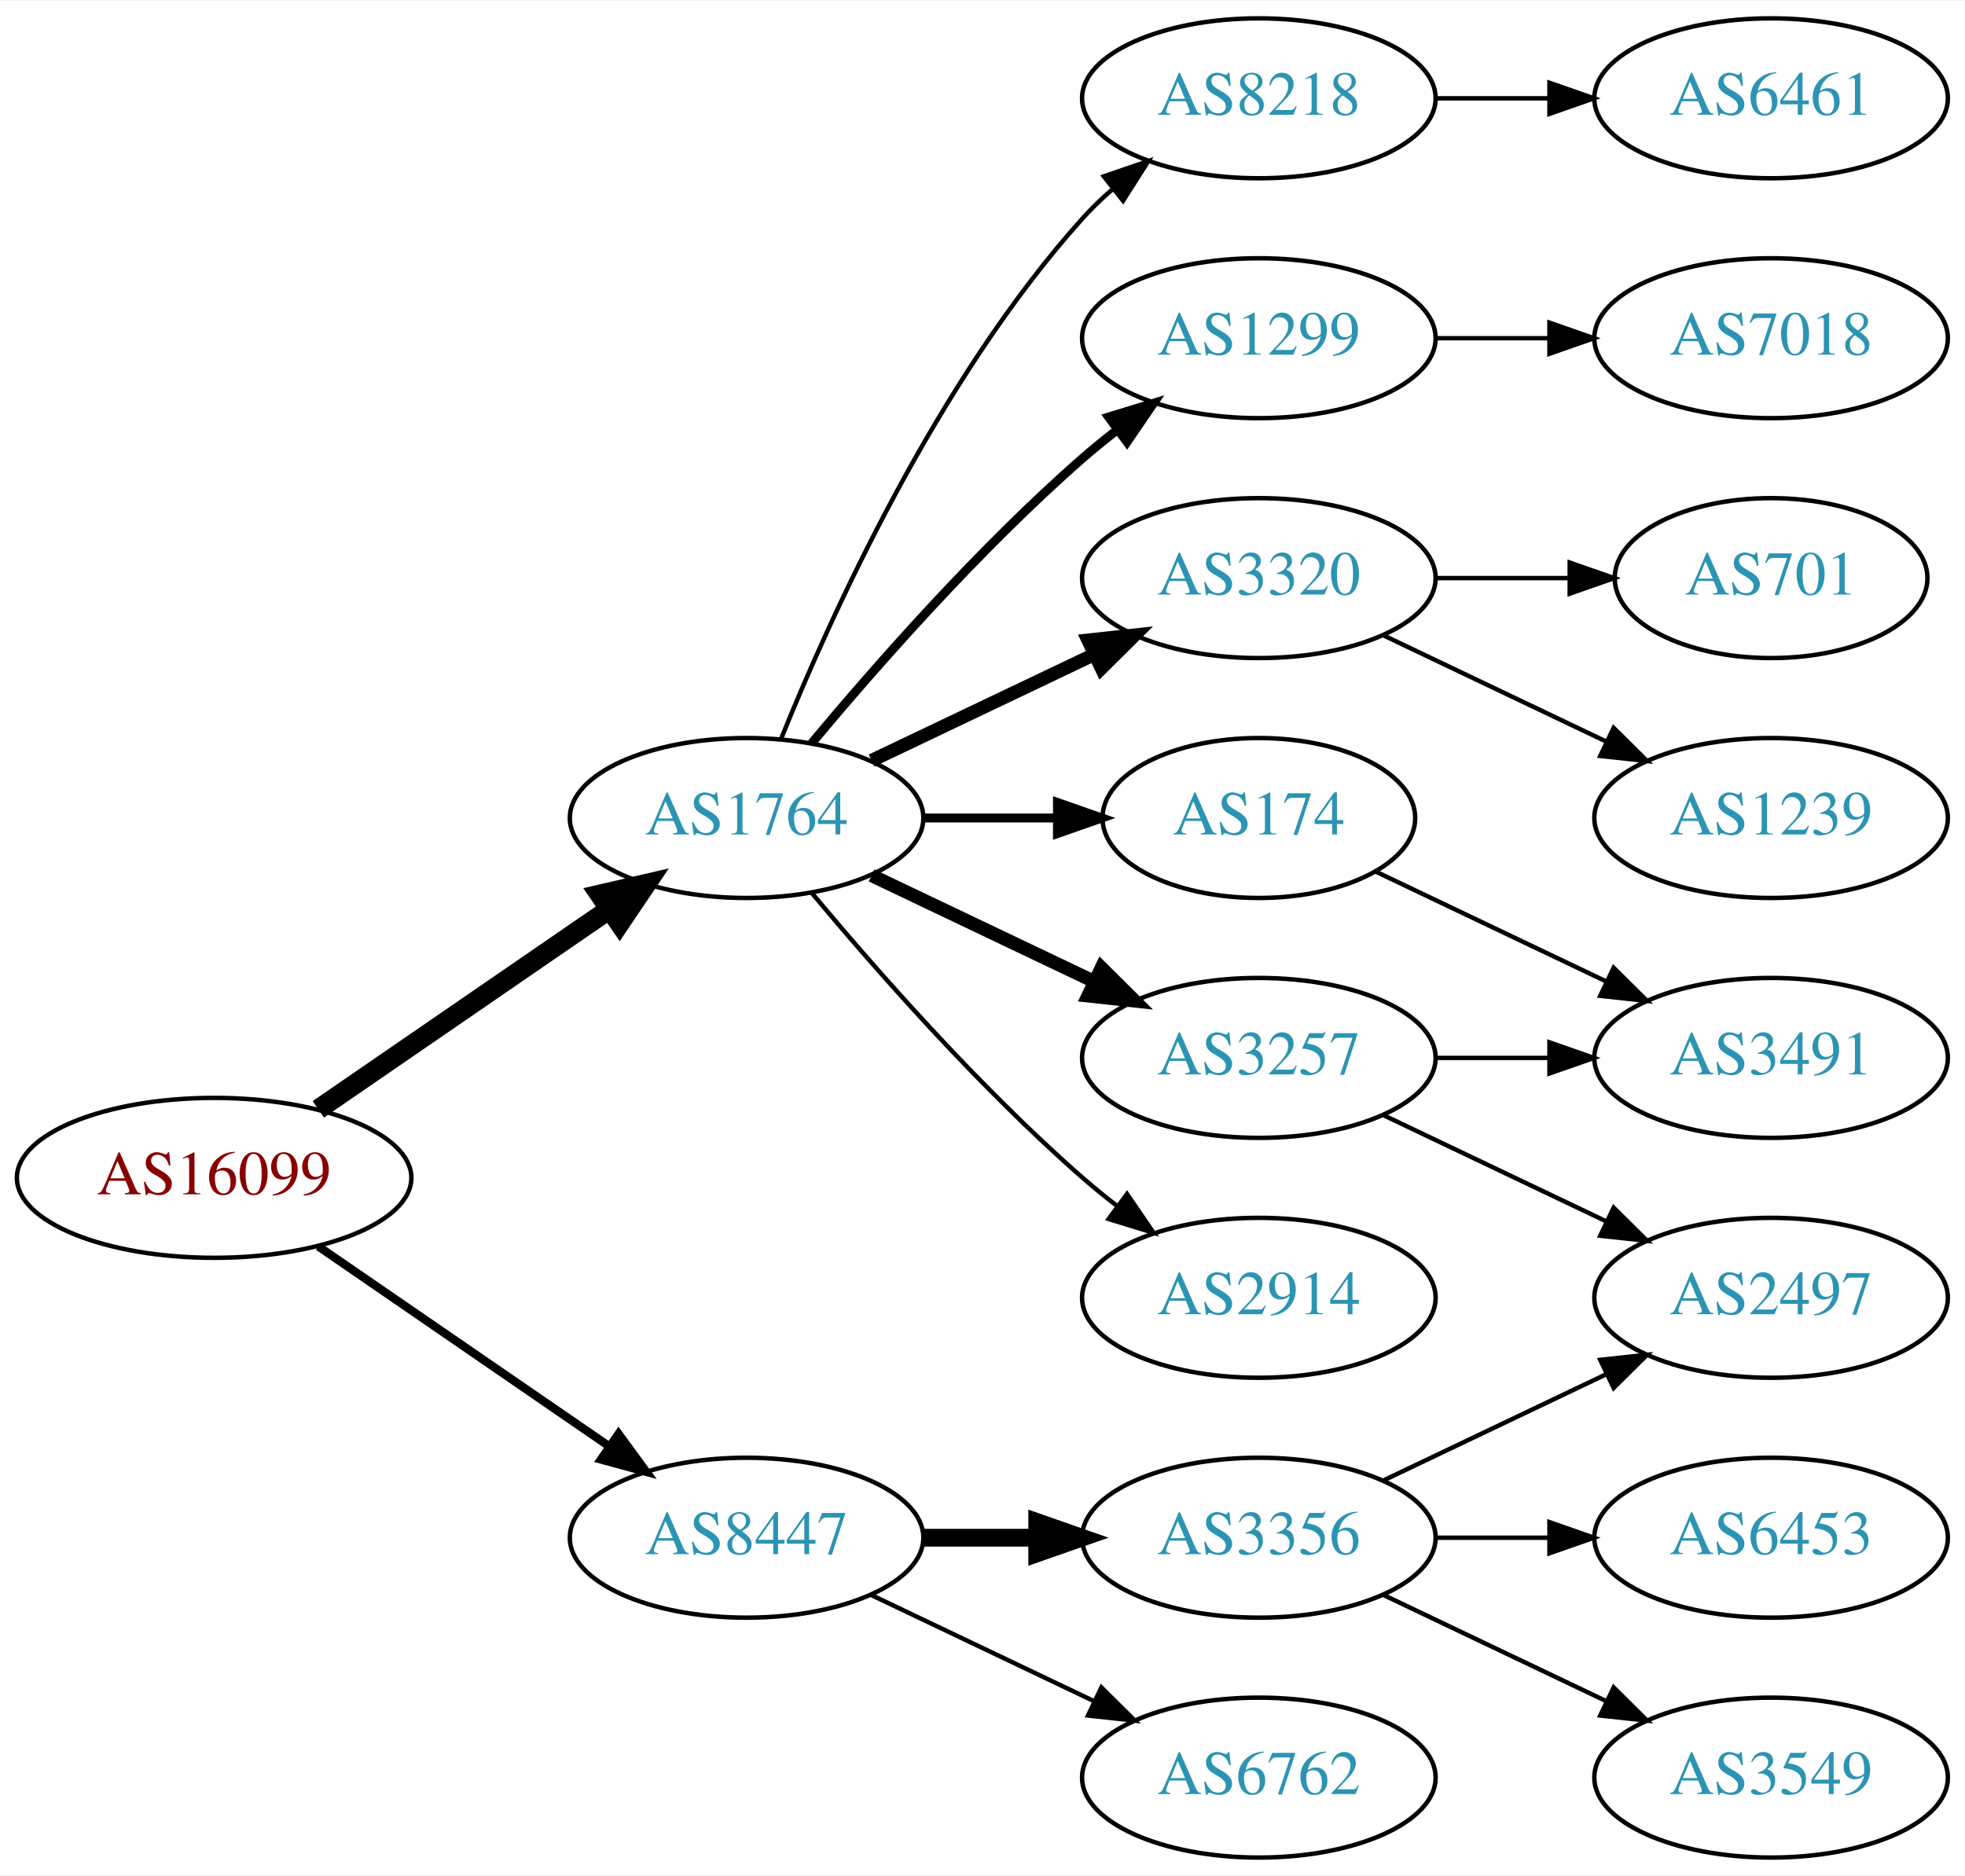
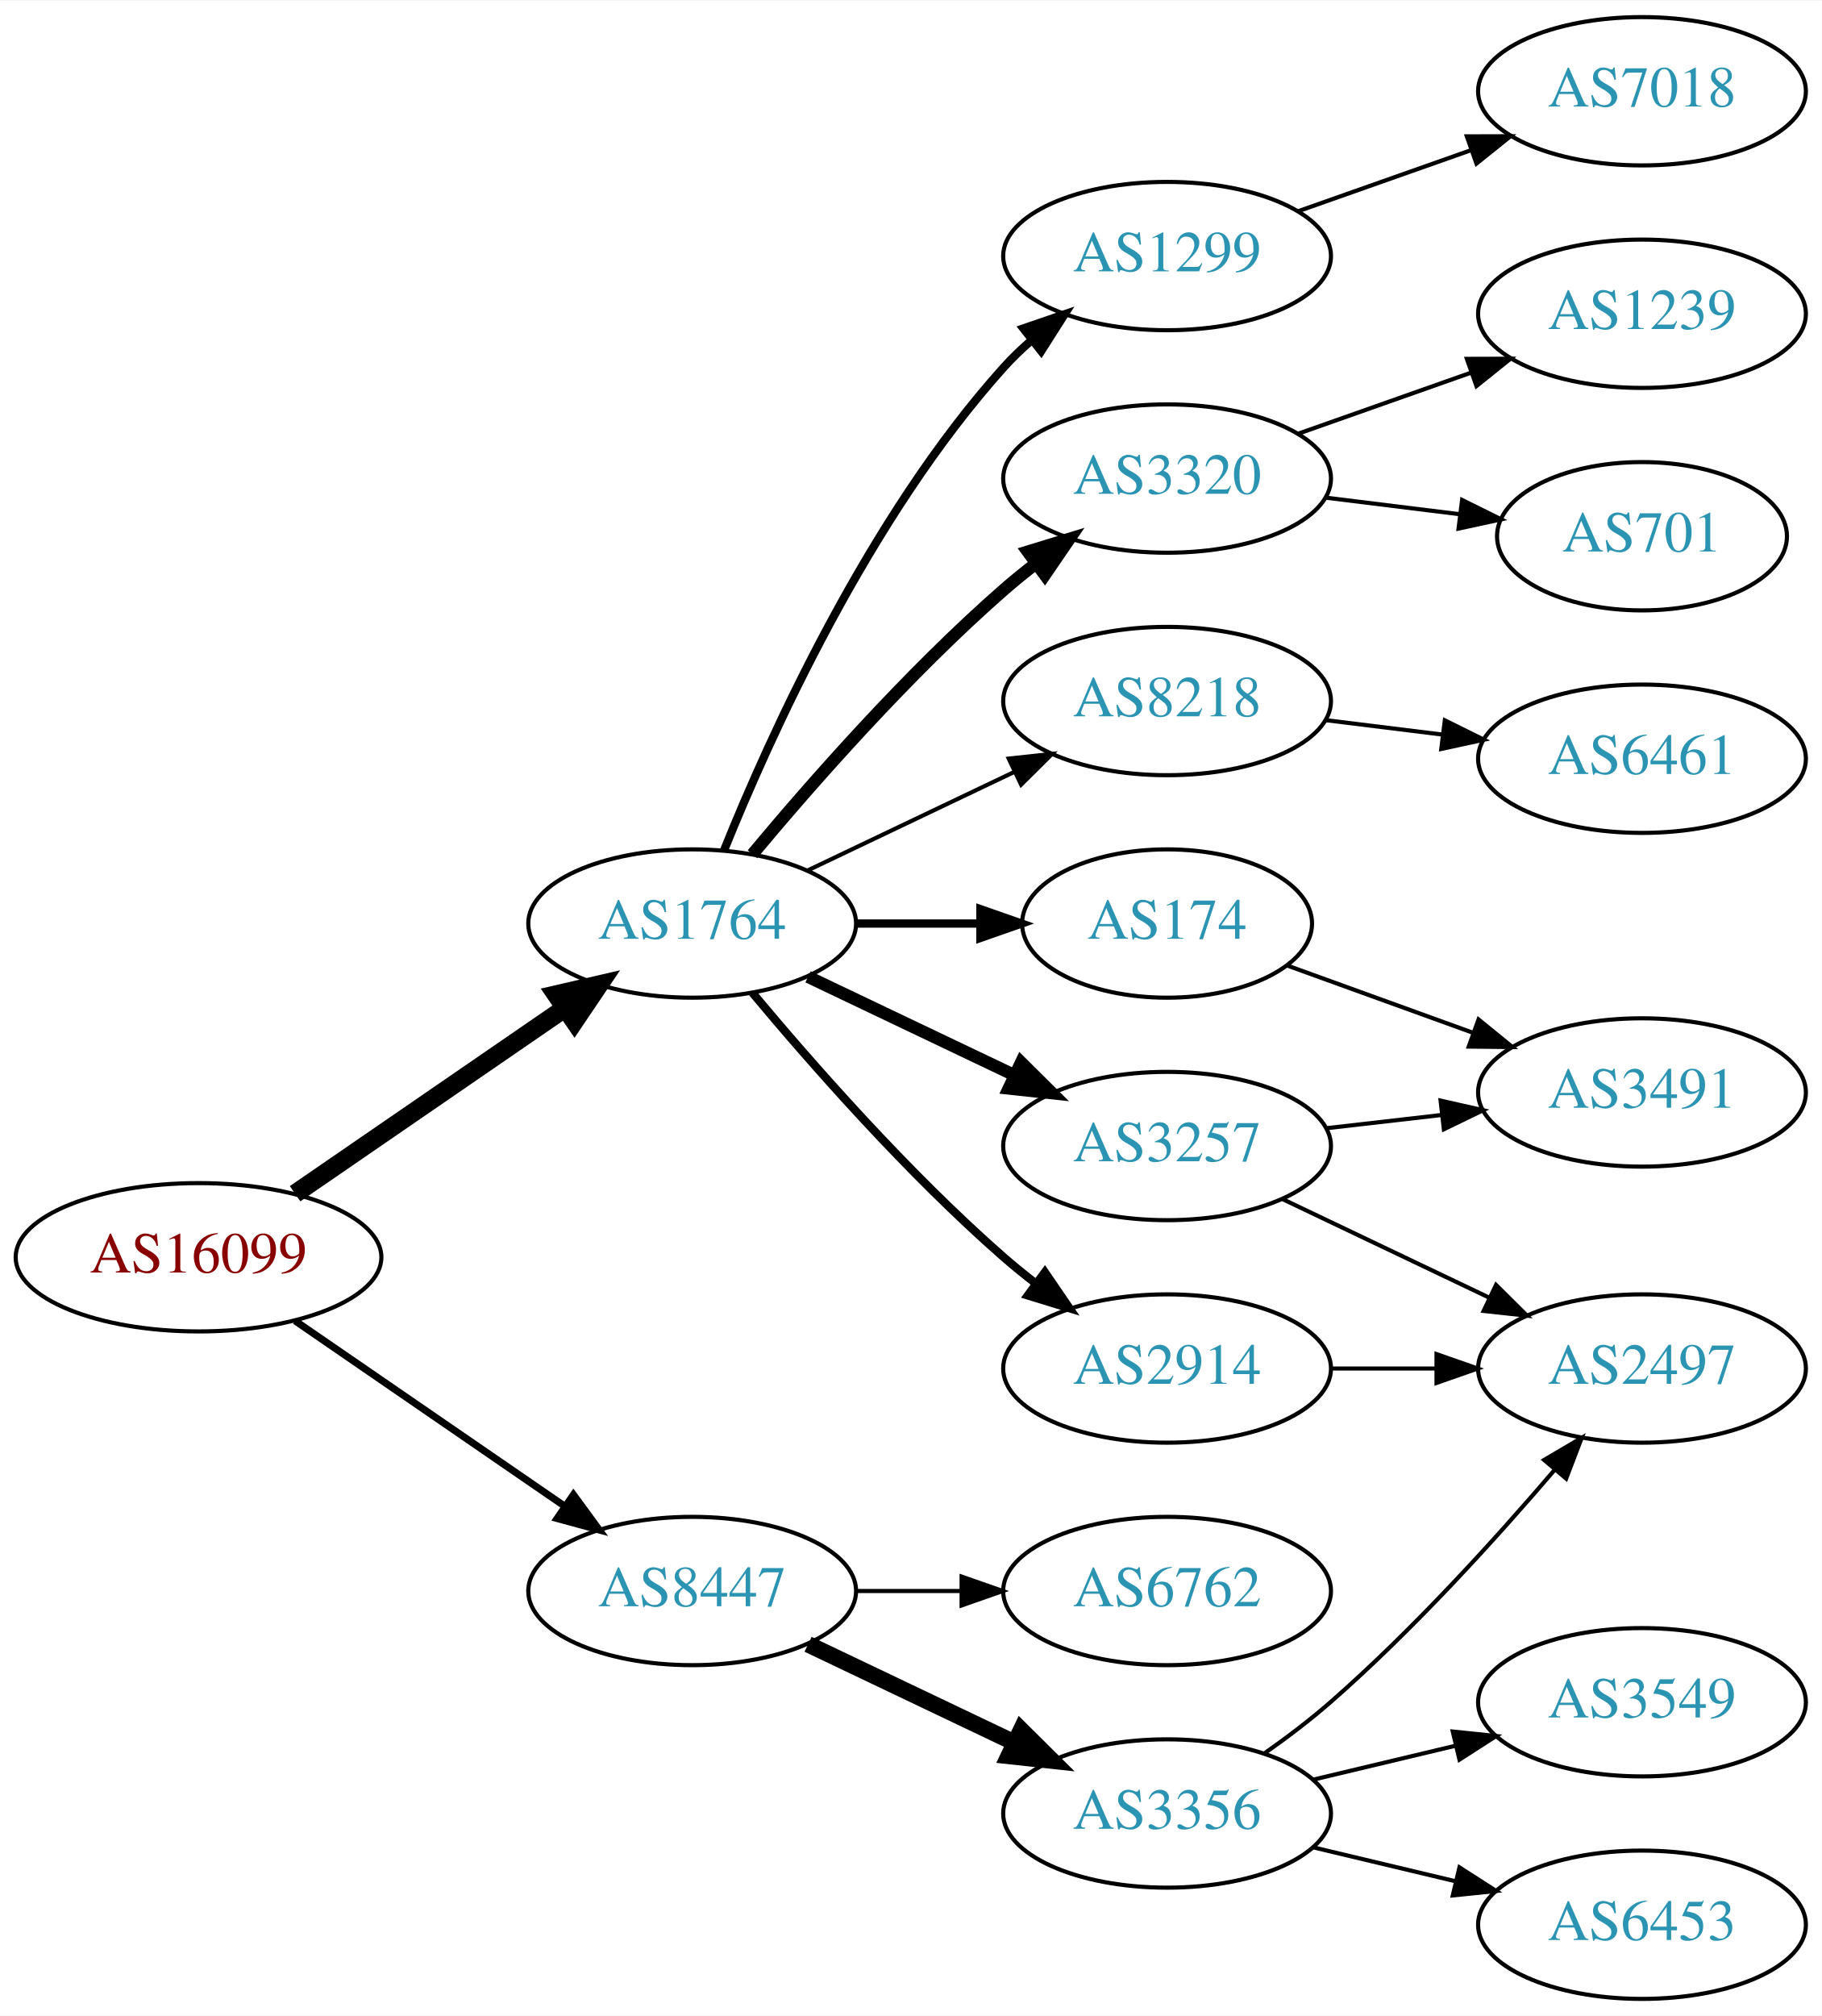
- <svg xmlns="http://www.w3.org/2000/svg" xmlns:xlink="http://www.w3.org/1999/xlink" width="442pt" height="422pt" viewBox="0.00 0.00 442.27 422.00">
-   <g id="graph0" class="graph" transform="scale(1 1) rotate(0) translate(4 418)">
-     <polygon fill="white" stroke="none" points="-4,4 -4,-418 438.271,-418 438.271,4 -4,4" />
+ <svg xmlns="http://www.w3.org/2000/svg" xmlns:xlink="http://www.w3.org/1999/xlink" width="442pt" height="489pt" viewBox="0.00 0.00 442.27 489.00">
+   <g id="graph0" class="graph" transform="scale(1 1) rotate(0) translate(4 485)">
+     <polygon fill="white" stroke="none" points="-4,4 -4,-485 438.271,-485 438.271,4 -4,4" />
    <g id="node1" class="node">
      <g id="a_node1">
        <a xlink:href="/asn/16099" xlink:title="AS16099 ~ SOZVERS-NET [AT]">
-           <ellipse fill="#ffffff" stroke="black" cx="44.196" cy="-153" rx="44.393" ry="18" />
-           <text text-anchor="middle" x="44.196" y="-149.3" font-family="Times,serif" font-size="14.00" fill="#880000">AS16099</text>
+           <ellipse fill="#ffffff" stroke="black" cx="44.196" cy="-180" rx="44.393" ry="18" />
+           <text text-anchor="middle" x="44.196" y="-176.3" font-family="Times,serif" font-size="14.00" fill="#880000">AS16099</text>
        </a>
      </g>
    </g>
    <g id="node2" class="node">
      <g id="a_node2">
        <a xlink:href="/asn/1764" xlink:title="AS1764 ~ NEXTLAYER-AS [AT]">
-           <ellipse fill="#ffffff" stroke="black" cx="164.039" cy="-234" rx="39.794" ry="18" />
-           <text text-anchor="middle" x="164.039" y="-230.3" font-family="Times,serif" font-size="14.00" fill="#2c94b3">AS1764</text>
+           <ellipse fill="#ffffff" stroke="black" cx="164.039" cy="-261" rx="39.794" ry="18" />
+           <text text-anchor="middle" x="164.039" y="-257.3" font-family="Times,serif" font-size="14.00" fill="#2c94b3">AS1764</text>
        </a>
      </g>
    </g>
    <g id="edge1" class="edge">
-       <path fill="none" stroke="black" stroke-width="4.5" d="M67.639,-168.426C86.22,-181.198 112.781,-199.455 133.161,-213.463" />
-       <polygon fill="black" stroke="black" stroke-width="4.5" points="131.003,-216.758 141.475,-219.178 135.464,-210.269 131.003,-216.758" />
+       <path fill="none" stroke="black" stroke-width="4.5" d="M67.639,-195.426C86.22,-208.198 112.781,-226.455 133.161,-240.463" />
+       <polygon fill="black" stroke="black" stroke-width="4.5" points="131.003,-243.758 141.475,-246.178 135.464,-237.269 131.003,-243.758" />
    </g>
    <g id="node3" class="node">
      <g id="a_node3">
        <a xlink:href="/asn/8447" xlink:title="AS8447 ~ A1 Telekom Austria AG [AT]">
-           <ellipse fill="#ffffff" stroke="black" cx="164.039" cy="-72" rx="39.794" ry="18" />
-           <text text-anchor="middle" x="164.039" y="-68.3" font-family="Times,serif" font-size="14.00" fill="#2c94b3">AS8447</text>
+           <ellipse fill="#ffffff" stroke="black" cx="164.039" cy="-99" rx="39.794" ry="18" />
+           <text text-anchor="middle" x="164.039" y="-95.3" font-family="Times,serif" font-size="14.00" fill="#2c94b3">AS8447</text>
        </a>
      </g>
    </g>
    <g id="edge2" class="edge">
-       <path fill="none" stroke="black" stroke-width="1.875" d="M67.639,-137.574C86.22,-124.802 112.781,-106.545 133.161,-92.537" />
-       <polygon fill="black" stroke="black" stroke-width="1.875" points="135.216,-95.371 141.475,-86.822 131.251,-89.602 135.216,-95.371" />
+       <path fill="none" stroke="black" stroke-width="1.731" d="M67.639,-164.574C86.22,-151.802 112.781,-133.545 133.161,-119.537" />
+       <polygon fill="black" stroke="black" stroke-width="1.731" points="135.216,-122.371 141.475,-113.822 131.251,-116.602 135.216,-122.371" />
    </g>
    <g id="node4" class="node">
      <g id="a_node4">
-         <a xlink:href="/asn/8218" xlink:title="AS8218 ~ legacy Neotelecoms [FR]">
-           <ellipse fill="#ffffff" stroke="black" cx="279.332" cy="-396" rx="39.794" ry="18" />
-           <text text-anchor="middle" x="279.332" y="-392.3" font-family="Times,serif" font-size="14.00" fill="#2c94b3">AS8218</text>
+         <a xlink:href="/asn/2914" xlink:title="AS2914 ~ NTT America, Inc. [US]">
+           <ellipse fill="#ffffff" stroke="black" cx="279.332" cy="-153" rx="39.794" ry="18" />
+           <text text-anchor="middle" x="279.332" y="-149.3" font-family="Times,serif" font-size="14.00" fill="#2c94b3">AS2914</text>
        </a>
      </g>
    </g>
    <g id="edge3" class="edge">
-       <path fill="none" stroke="black" d="M171.786,-251.787C182.837,-279.243 206.891,-332.578 239.685,-369 241.688,-371.224 243.906,-373.363 246.239,-375.397" />
-       <polygon fill="black" stroke="black" points="244.437,-378.433 254.458,-381.873 248.769,-372.935 244.437,-378.433" />
+       <path fill="none" stroke="black" stroke-width="2" d="M178.669,-244.183C192.951,-227.071 216.498,-200.255 239.685,-180 242.151,-177.846 244.789,-175.706 247.487,-173.628" />
+       <polygon fill="black" stroke="black" stroke-width="2" points="249.66,-176.375 255.641,-167.63 245.512,-170.736 249.66,-176.375" />
    </g>
    <g id="node5" class="node">
      <g id="a_node5">
-         <a xlink:href="/asn/3257" xlink:title="AS3257 ~ GTT [DE]">
-           <ellipse fill="#ffffff" stroke="black" cx="279.332" cy="-180" rx="39.794" ry="18" />
-           <text text-anchor="middle" x="279.332" y="-176.3" font-family="Times,serif" font-size="14.00" fill="#2c94b3">AS3257</text>
+         <a xlink:href="/asn/1299" xlink:title="AS1299 ~ Telia Carrier [EU]">
+           <ellipse fill="#ffffff" stroke="black" cx="279.332" cy="-423" rx="39.794" ry="18" />
+           <text text-anchor="middle" x="279.332" y="-419.3" font-family="Times,serif" font-size="14.00" fill="#2c94b3">AS1299</text>
        </a>
      </g>
    </g>
    <g id="edge4" class="edge">
-       <path fill="none" stroke="black" stroke-width="3" d="M192.175,-221.066C207.169,-213.919 225.99,-204.948 242.213,-197.215" />
-       <polygon fill="black" stroke="black" stroke-width="3" points="243.895,-200.291 251.417,-192.829 240.884,-193.972 243.895,-200.291" />
+       <path fill="none" stroke="black" stroke-width="2" d="M171.786,-278.787C182.837,-306.243 206.891,-359.578 239.685,-396 241.688,-398.224 243.906,-400.363 246.239,-402.397" />
+       <polygon fill="black" stroke="black" stroke-width="2" points="244.437,-405.433 254.458,-408.873 248.769,-399.935 244.437,-405.433" />
    </g>
    <g id="node6" class="node">
      <g id="a_node6">
-         <a xlink:href="/asn/1299" xlink:title="AS1299 ~ Telia Carrier [EU]">
-           <ellipse fill="#ffffff" stroke="black" cx="279.332" cy="-342" rx="39.794" ry="18" />
-           <text text-anchor="middle" x="279.332" y="-338.3" font-family="Times,serif" font-size="14.00" fill="#2c94b3">AS1299</text>
+         <a xlink:href="/asn/3320" xlink:title="AS3320 ~ DTAG [DE]">
+           <ellipse fill="#ffffff" stroke="black" cx="279.332" cy="-369" rx="39.794" ry="18" />
+           <text text-anchor="middle" x="279.332" y="-365.3" font-family="Times,serif" font-size="14.00" fill="#2c94b3">AS3320</text>
        </a>
      </g>
    </g>
    <g id="edge5" class="edge">
-       <path fill="none" stroke="black" stroke-width="2" d="M178.669,-250.817C192.951,-267.929 216.498,-294.745 239.685,-315 242.151,-317.154 244.789,-319.294 247.487,-321.372" />
-       <polygon fill="black" stroke="black" stroke-width="2" points="245.512,-324.264 255.641,-327.37 249.66,-318.625 245.512,-324.264" />
+       <path fill="none" stroke="black" stroke-width="3" d="M178.669,-277.817C192.951,-294.929 216.498,-321.745 239.685,-342 242.151,-344.154 244.789,-346.294 247.487,-348.372" />
+       <polygon fill="black" stroke="black" stroke-width="3" points="245.512,-351.264 255.641,-354.37 249.66,-345.625 245.512,-351.264" />
    </g>
    <g id="node7" class="node">
      <g id="a_node7">
-         <a xlink:href="/asn/3320" xlink:title="AS3320 ~ DTAG [DE]">
-           <ellipse fill="#ffffff" stroke="black" cx="279.332" cy="-288" rx="39.794" ry="18" />
-           <text text-anchor="middle" x="279.332" y="-284.3" font-family="Times,serif" font-size="14.00" fill="#2c94b3">AS3320</text>
+         <a xlink:href="/asn/8218" xlink:title="AS8218 ~ legacy Neotelecoms [FR]">
+           <ellipse fill="#ffffff" stroke="black" cx="279.332" cy="-315" rx="39.794" ry="18" />
+           <text text-anchor="middle" x="279.332" y="-311.3" font-family="Times,serif" font-size="14.00" fill="#2c94b3">AS8218</text>
        </a>
      </g>
    </g>
    <g id="edge6" class="edge">
-       <path fill="none" stroke="black" stroke-width="3" d="M192.175,-246.934C207.169,-254.081 225.99,-263.052 242.213,-270.785" />
-       <polygon fill="black" stroke="black" stroke-width="3" points="240.884,-274.028 251.417,-275.171 243.895,-267.709 240.884,-274.028" />
+       <path fill="none" stroke="black" d="M192.175,-273.934C207.169,-281.081 225.99,-290.052 242.213,-297.785" />
+       <polygon fill="black" stroke="black" points="240.884,-301.028 251.417,-302.171 243.895,-294.709 240.884,-301.028" />
    </g>
    <g id="node8" class="node">
      <g id="a_node8">
        <a xlink:href="/asn/174" xlink:title="AS174 ~ Cogent Communications [US]">
-           <ellipse fill="#ffffff" stroke="black" cx="279.332" cy="-234" rx="35.194" ry="18" />
-           <text text-anchor="middle" x="279.332" y="-230.3" font-family="Times,serif" font-size="14.00" fill="#2c94b3">AS174</text>
+           <ellipse fill="#ffffff" stroke="black" cx="279.332" cy="-261" rx="35.194" ry="18" />
+           <text text-anchor="middle" x="279.332" y="-257.3" font-family="Times,serif" font-size="14.00" fill="#2c94b3">AS174</text>
        </a>
      </g>
    </g>
    <g id="edge7" class="edge">
-       <path fill="none" stroke="black" stroke-width="2" d="M203.711,-234C213.416,-234 223.907,-234 233.87,-234" />
-       <polygon fill="black" stroke="black" stroke-width="2" points="234.006,-237.5 244.006,-234 234.006,-230.5 234.006,-237.5" />
+       <path fill="none" stroke="black" stroke-width="2" d="M203.711,-261C213.416,-261 223.907,-261 233.87,-261" />
+       <polygon fill="black" stroke="black" stroke-width="2" points="234.006,-264.5 244.006,-261 234.006,-257.5 234.006,-264.5" />
    </g>
    <g id="node9" class="node">
      <g id="a_node9">
-         <a xlink:href="/asn/2914" xlink:title="AS2914 ~ NTT America, Inc. [US]">
-           <ellipse fill="#ffffff" stroke="black" cx="279.332" cy="-126" rx="39.794" ry="18" />
-           <text text-anchor="middle" x="279.332" y="-122.3" font-family="Times,serif" font-size="14.00" fill="#2c94b3">AS2914</text>
+         <a xlink:href="/asn/3257" xlink:title="AS3257 ~ GTT [DE]">
+           <ellipse fill="#ffffff" stroke="black" cx="279.332" cy="-207" rx="39.794" ry="18" />
+           <text text-anchor="middle" x="279.332" y="-203.3" font-family="Times,serif" font-size="14.00" fill="#2c94b3">AS3257</text>
        </a>
      </g>
    </g>
    <g id="edge8" class="edge">
-       <path fill="none" stroke="black" d="M178.669,-217.183C192.951,-200.071 216.498,-173.255 239.685,-153 242.151,-150.846 244.789,-148.706 247.487,-146.628" />
-       <polygon fill="black" stroke="black" points="249.66,-149.375 255.641,-140.63 245.512,-143.736 249.66,-149.375" />
+       <path fill="none" stroke="black" stroke-width="3" d="M192.175,-248.066C207.169,-240.919 225.99,-231.948 242.213,-224.215" />
+       <polygon fill="black" stroke="black" stroke-width="3" points="243.895,-227.291 251.417,-219.829 240.884,-220.972 243.895,-227.291" />
    </g>
    <g id="node16" class="node">
      <g id="a_node16">
-         <a xlink:href="/asn/3356" xlink:title="AS3356 ~ Level 3 Parent, LLC [US]">
-           <ellipse fill="#ffffff" stroke="black" cx="279.332" cy="-72" rx="39.794" ry="18" />
-           <text text-anchor="middle" x="279.332" y="-68.3" font-family="Times,serif" font-size="14.00" fill="#2c94b3">AS3356</text>
-         </a>
-       </g>
-     </g>
-     <g id="edge16" class="edge">
-       <path fill="none" stroke="black" stroke-width="4" d="M203.711,-72C211.914,-72 220.678,-72 229.21,-72" />
-       <polygon fill="black" stroke="black" stroke-width="4" points="229.449,-75.5 239.449,-72 229.449,-68.5 229.449,-75.5" />
+         <a xlink:href="/asn/6762" xlink:title="AS6762 ~ TELECOM ITALIA SPARKLE S.p.A. [IT]">
+           <ellipse fill="#ffffff" stroke="black" cx="279.332" cy="-99" rx="39.794" ry="18" />
+           <text text-anchor="middle" x="279.332" y="-95.3" font-family="Times,serif" font-size="14.00" fill="#2c94b3">AS6762</text>
+         </a>
+       </g>
+     </g>
+     <g id="edge17" class="edge">
+       <path fill="none" stroke="black" d="M203.711,-99C211.914,-99 220.678,-99 229.21,-99" />
+       <polygon fill="black" stroke="black" points="229.449,-102.5 239.449,-99 229.449,-95.5 229.449,-102.5" />
    </g>
    <g id="node17" class="node">
      <g id="a_node17">
-         <a xlink:href="/asn/6762" xlink:title="AS6762 ~ TELECOM ITALIA SPARKLE S.p.A. [IT]">
-           <ellipse fill="#ffffff" stroke="black" cx="279.332" cy="-18" rx="39.794" ry="18" />
-           <text text-anchor="middle" x="279.332" y="-14.3" font-family="Times,serif" font-size="14.00" fill="#2c94b3">AS6762</text>
-         </a>
-       </g>
-     </g>
-     <g id="edge17" class="edge">
-       <path fill="none" stroke="black" d="M192.175,-59.066C207.169,-51.919 225.99,-42.948 242.213,-35.215" />
-       <polygon fill="black" stroke="black" points="243.895,-38.291 251.417,-30.829 240.884,-31.972 243.895,-38.291" />
+         <a xlink:href="/asn/3356" xlink:title="AS3356 ~ Level 3 Parent, LLC [US]">
+           <ellipse fill="#ffffff" stroke="black" cx="279.332" cy="-45" rx="39.794" ry="18" />
+           <text text-anchor="middle" x="279.332" y="-41.3" font-family="Times,serif" font-size="14.00" fill="#2c94b3">AS3356</text>
+         </a>
+       </g>
+     </g>
+     <g id="edge18" class="edge">
+       <path fill="none" stroke="black" stroke-width="4" d="M192.175,-86.066C207.169,-78.919 225.99,-69.948 242.213,-62.215" />
+       <polygon fill="black" stroke="black" stroke-width="4" points="243.895,-65.291 251.417,-57.829 240.884,-58.972 243.895,-65.291" />
    </g>
    <g id="node10" class="node">
      <g id="a_node10">
-         <a xlink:href="/asn/6461" xlink:title="AS6461 ~ Zayo Bandwidth [US]">
-           <ellipse fill="#ffffff" stroke="black" cx="394.625" cy="-396" rx="39.794" ry="18" />
-           <text text-anchor="middle" x="394.625" y="-392.3" font-family="Times,serif" font-size="14.00" fill="#2c94b3">AS6461</text>
+         <a xlink:href="/asn/2497" xlink:title="AS2497 ~ Internet Initiative Japan Inc. [JP]">
+           <ellipse fill="#ffffff" stroke="black" cx="394.625" cy="-153" rx="39.794" ry="18" />
+           <text text-anchor="middle" x="394.625" y="-149.3" font-family="Times,serif" font-size="14.00" fill="#2c94b3">AS2497</text>
        </a>
      </g>
    </g>
    <g id="edge9" class="edge">
-       <path fill="none" stroke="black" d="M319.004,-396C327.207,-396 335.971,-396 344.503,-396" />
-       <polygon fill="black" stroke="black" points="344.742,-399.5 354.742,-396 344.742,-392.5 344.742,-399.5" />
+       <path fill="none" stroke="black" d="M319.004,-153C327.207,-153 335.971,-153 344.503,-153" />
+       <polygon fill="black" stroke="black" points="344.742,-156.5 354.742,-153 344.742,-149.5 344.742,-156.5" />
    </g>
    <g id="node11" class="node">
      <g id="a_node11">
-         <a xlink:href="/asn/2497" xlink:title="AS2497 ~ Internet Initiative Japan Inc. [JP]">
-           <ellipse fill="#ffffff" stroke="black" cx="394.625" cy="-126" rx="39.794" ry="18" />
-           <text text-anchor="middle" x="394.625" y="-122.3" font-family="Times,serif" font-size="14.00" fill="#2c94b3">AS2497</text>
+         <a xlink:href="/asn/7018" xlink:title="AS7018 ~ AT&amp;T Services, Inc. [US]">
+           <ellipse fill="#ffffff" stroke="black" cx="394.625" cy="-463" rx="39.794" ry="18" />
+           <text text-anchor="middle" x="394.625" y="-459.3" font-family="Times,serif" font-size="14.00" fill="#2c94b3">AS7018</text>
        </a>
      </g>
    </g>
    <g id="edge10" class="edge">
-       <path fill="none" stroke="black" d="M307.468,-167.066C322.462,-159.919 341.283,-150.948 357.506,-143.215" />
-       <polygon fill="black" stroke="black" points="359.188,-146.291 366.71,-138.829 356.177,-139.972 359.188,-146.291" />
+       <path fill="none" stroke="black" d="M311.289,-433.93C324.153,-438.472 339.259,-443.805 352.995,-448.655" />
+       <polygon fill="black" stroke="black" points="352.109,-452.054 362.704,-452.083 354.44,-445.453 352.109,-452.054" />
    </g>
    <g id="node12" class="node">
      <g id="a_node12">
-         <a xlink:href="/asn/3491" xlink:title="AS3491 ~ PCCW Global, Inc. [US]">
-           <ellipse fill="#ffffff" stroke="black" cx="394.625" cy="-180" rx="39.794" ry="18" />
-           <text text-anchor="middle" x="394.625" y="-176.3" font-family="Times,serif" font-size="14.00" fill="#2c94b3">AS3491</text>
+         <a xlink:href="/asn/701" xlink:title="AS701 ~ UUNET [US]">
+           <ellipse fill="#ffffff" stroke="black" cx="394.625" cy="-355" rx="35.194" ry="18" />
+           <text text-anchor="middle" x="394.625" y="-351.3" font-family="Times,serif" font-size="14.00" fill="#2c94b3">AS701</text>
        </a>
      </g>
    </g>
    <g id="edge11" class="edge">
-       <path fill="none" stroke="black" d="M319.004,-180C327.207,-180 335.971,-180 344.503,-180" />
-       <polygon fill="black" stroke="black" points="344.742,-183.5 354.742,-180 344.742,-176.5 344.742,-183.5" />
+       <path fill="none" stroke="black" d="M317.742,-364.377C328.194,-363.085 339.638,-361.671 350.397,-360.342" />
+       <polygon fill="black" stroke="black" points="350.952,-363.8 360.447,-359.1 350.094,-356.853 350.952,-363.8" />
    </g>
    <g id="node13" class="node">
      <g id="a_node13">
-         <a xlink:href="/asn/7018" xlink:title="AS7018 ~ AT&amp;T Services, Inc. [US]">
-           <ellipse fill="#ffffff" stroke="black" cx="394.625" cy="-342" rx="39.794" ry="18" />
-           <text text-anchor="middle" x="394.625" y="-338.3" font-family="Times,serif" font-size="14.00" fill="#2c94b3">AS7018</text>
+         <a xlink:href="/asn/1239" xlink:title="AS1239 ~ Sprint [US]">
+           <ellipse fill="#ffffff" stroke="black" cx="394.625" cy="-409" rx="39.794" ry="18" />
+           <text text-anchor="middle" x="394.625" y="-405.3" font-family="Times,serif" font-size="14.00" fill="#2c94b3">AS1239</text>
        </a>
      </g>
    </g>
    <g id="edge12" class="edge">
-       <path fill="none" stroke="black" d="M319.004,-342C327.207,-342 335.971,-342 344.503,-342" />
-       <polygon fill="black" stroke="black" points="344.742,-345.5 354.742,-342 344.742,-338.5 344.742,-345.5" />
+       <path fill="none" stroke="black" d="M311.289,-379.93C324.153,-384.472 339.259,-389.805 352.995,-394.655" />
+       <polygon fill="black" stroke="black" points="352.109,-398.054 362.704,-398.083 354.44,-391.453 352.109,-398.054" />
    </g>
    <g id="node14" class="node">
      <g id="a_node14">
-         <a xlink:href="/asn/1239" xlink:title="AS1239 ~ Sprint [US]">
-           <ellipse fill="#ffffff" stroke="black" cx="394.625" cy="-234" rx="39.794" ry="18" />
-           <text text-anchor="middle" x="394.625" y="-230.3" font-family="Times,serif" font-size="14.00" fill="#2c94b3">AS1239</text>
+         <a xlink:href="/asn/6461" xlink:title="AS6461 ~ Zayo Bandwidth [US]">
+           <ellipse fill="#ffffff" stroke="black" cx="394.625" cy="-301" rx="39.794" ry="18" />
+           <text text-anchor="middle" x="394.625" y="-297.3" font-family="Times,serif" font-size="14.00" fill="#2c94b3">AS6461</text>
        </a>
      </g>
    </g>
    <g id="edge13" class="edge">
-       <path fill="none" stroke="black" d="M307.468,-275.066C322.462,-267.919 341.283,-258.948 357.506,-251.215" />
-       <polygon fill="black" stroke="black" points="359.188,-254.291 366.71,-246.829 356.177,-247.972 359.188,-254.291" />
+       <path fill="none" stroke="black" d="M317.742,-310.377C326.83,-309.254 336.667,-308.038 346.152,-306.866" />
+       <polygon fill="black" stroke="black" points="346.758,-310.318 356.254,-305.618 345.9,-303.371 346.758,-310.318" />
    </g>
    <g id="node15" class="node">
      <g id="a_node15">
-         <a xlink:href="/asn/701" xlink:title="AS701 ~ UUNET [US]">
-           <ellipse fill="#ffffff" stroke="black" cx="394.625" cy="-288" rx="35.194" ry="18" />
-           <text text-anchor="middle" x="394.625" y="-284.3" font-family="Times,serif" font-size="14.00" fill="#2c94b3">AS701</text>
-         </a>
-       </g>
+         <a xlink:href="/asn/3491" xlink:title="AS3491 ~ PCCW Global, Inc. [US]">
+           <ellipse fill="#ffffff" stroke="black" cx="394.625" cy="-220" rx="39.794" ry="18" />
+           <text text-anchor="middle" x="394.625" y="-216.3" font-family="Times,serif" font-size="14.00" fill="#2c94b3">AS3491</text>
+         </a>
+       </g>
+     </g>
+     <g id="edge16" class="edge">
+       <path fill="none" stroke="black" d="M308.337,-250.865C321.99,-245.924 338.655,-239.893 353.62,-234.478" />
+       <polygon fill="black" stroke="black" points="354.947,-237.719 363.159,-231.025 352.565,-231.137 354.947,-237.719" />
    </g>
    <g id="edge14" class="edge">
-       <path fill="none" stroke="black" d="M319.004,-288C328.709,-288 339.2,-288 349.163,-288" />
-       <polygon fill="black" stroke="black" points="349.299,-291.5 359.299,-288 349.299,-284.5 349.299,-291.5" />
+       <path fill="none" stroke="black" d="M307.468,-194.066C322.462,-186.919 341.283,-177.948 357.506,-170.215" />
+       <polygon fill="black" stroke="black" points="359.188,-173.291 366.71,-165.829 356.177,-166.972 359.188,-173.291" />
    </g>
    <g id="edge15" class="edge">
-       <path fill="none" stroke="black" d="M305.757,-221.881C321.059,-214.587 340.783,-205.186 357.665,-197.14" />
-       <polygon fill="black" stroke="black" points="359.184,-200.293 366.705,-192.831 356.172,-193.974 359.184,-200.293" />
-     </g>
-     <g id="edge18" class="edge">
-       <path fill="none" stroke="black" d="M307.468,-84.934C322.462,-92.081 341.283,-101.052 357.506,-108.785" />
-       <polygon fill="black" stroke="black" points="356.177,-112.028 366.71,-113.171 359.188,-105.709 356.177,-112.028" />
+       <path fill="none" stroke="black" d="M318.057,-211.329C327.038,-212.359 336.737,-213.472 346.094,-214.546" />
+       <polygon fill="black" stroke="black" points="345.731,-218.027 356.064,-215.69 346.529,-211.073 345.731,-218.027" />
+     </g>
+     <g id="edge21" class="edge">
+       <path fill="none" stroke="black" d="M303.022,-59.63C308.424,-63.44 314.047,-67.692 318.978,-72 338.905,-89.407 359.097,-111.658 373.446,-128.433" />
+       <polygon fill="black" stroke="black" points="370.867,-130.804 379.995,-136.183 376.214,-126.286 370.867,-130.804" />
    </g>
    <g id="node18" class="node">
      <g id="a_node18">
-         <a xlink:href="/asn/6453" xlink:title="AS6453 ~ TATA COMMUNICATIONS (AMERICA) INC [US]">
+         <a xlink:href="/asn/3549" xlink:title="AS3549 ~ Level 3 Parent, LLC [US]">
          <ellipse fill="#ffffff" stroke="black" cx="394.625" cy="-72" rx="39.794" ry="18" />
-           <text text-anchor="middle" x="394.625" y="-68.3" font-family="Times,serif" font-size="14.00" fill="#2c94b3">AS6453</text>
+           <text text-anchor="middle" x="394.625" y="-68.3" font-family="Times,serif" font-size="14.00" fill="#2c94b3">AS3549</text>
        </a>
      </g>
    </g>
    <g id="edge19" class="edge">
-       <path fill="none" stroke="black" d="M319.004,-72C327.207,-72 335.971,-72 344.503,-72" />
-       <polygon fill="black" stroke="black" points="344.742,-75.5 354.742,-72 344.742,-68.5 344.742,-75.5" />
+       <path fill="none" stroke="black" d="M314.939,-53.248C325.81,-55.838 337.964,-58.735 349.407,-61.462" />
+       <polygon fill="black" stroke="black" points="348.69,-64.889 359.229,-63.803 350.313,-58.08 348.69,-64.889" />
    </g>
    <g id="node19" class="node">
      <g id="a_node19">
-         <a xlink:href="/asn/3549" xlink:title="AS3549 ~ Level 3 Parent, LLC [US]">
+         <a xlink:href="/asn/6453" xlink:title="AS6453 ~ TATA COMMUNICATIONS (AMERICA) INC [US]">
          <ellipse fill="#ffffff" stroke="black" cx="394.625" cy="-18" rx="39.794" ry="18" />
-           <text text-anchor="middle" x="394.625" y="-14.3" font-family="Times,serif" font-size="14.00" fill="#2c94b3">AS3549</text>
+           <text text-anchor="middle" x="394.625" y="-14.3" font-family="Times,serif" font-size="14.00" fill="#2c94b3">AS6453</text>
        </a>
      </g>
    </g>
    <g id="edge20" class="edge">
-       <path fill="none" stroke="black" d="M307.468,-59.066C322.462,-51.919 341.283,-42.948 357.506,-35.215" />
-       <polygon fill="black" stroke="black" points="359.188,-38.291 366.71,-30.829 356.177,-31.972 359.188,-38.291" />
+       <path fill="none" stroke="black" d="M314.939,-36.752C325.81,-34.162 337.964,-31.265 349.407,-28.538" />
+       <polygon fill="black" stroke="black" points="350.313,-31.92 359.229,-26.197 348.69,-25.111 350.313,-31.92" />
    </g>
  </g>
</svg>
